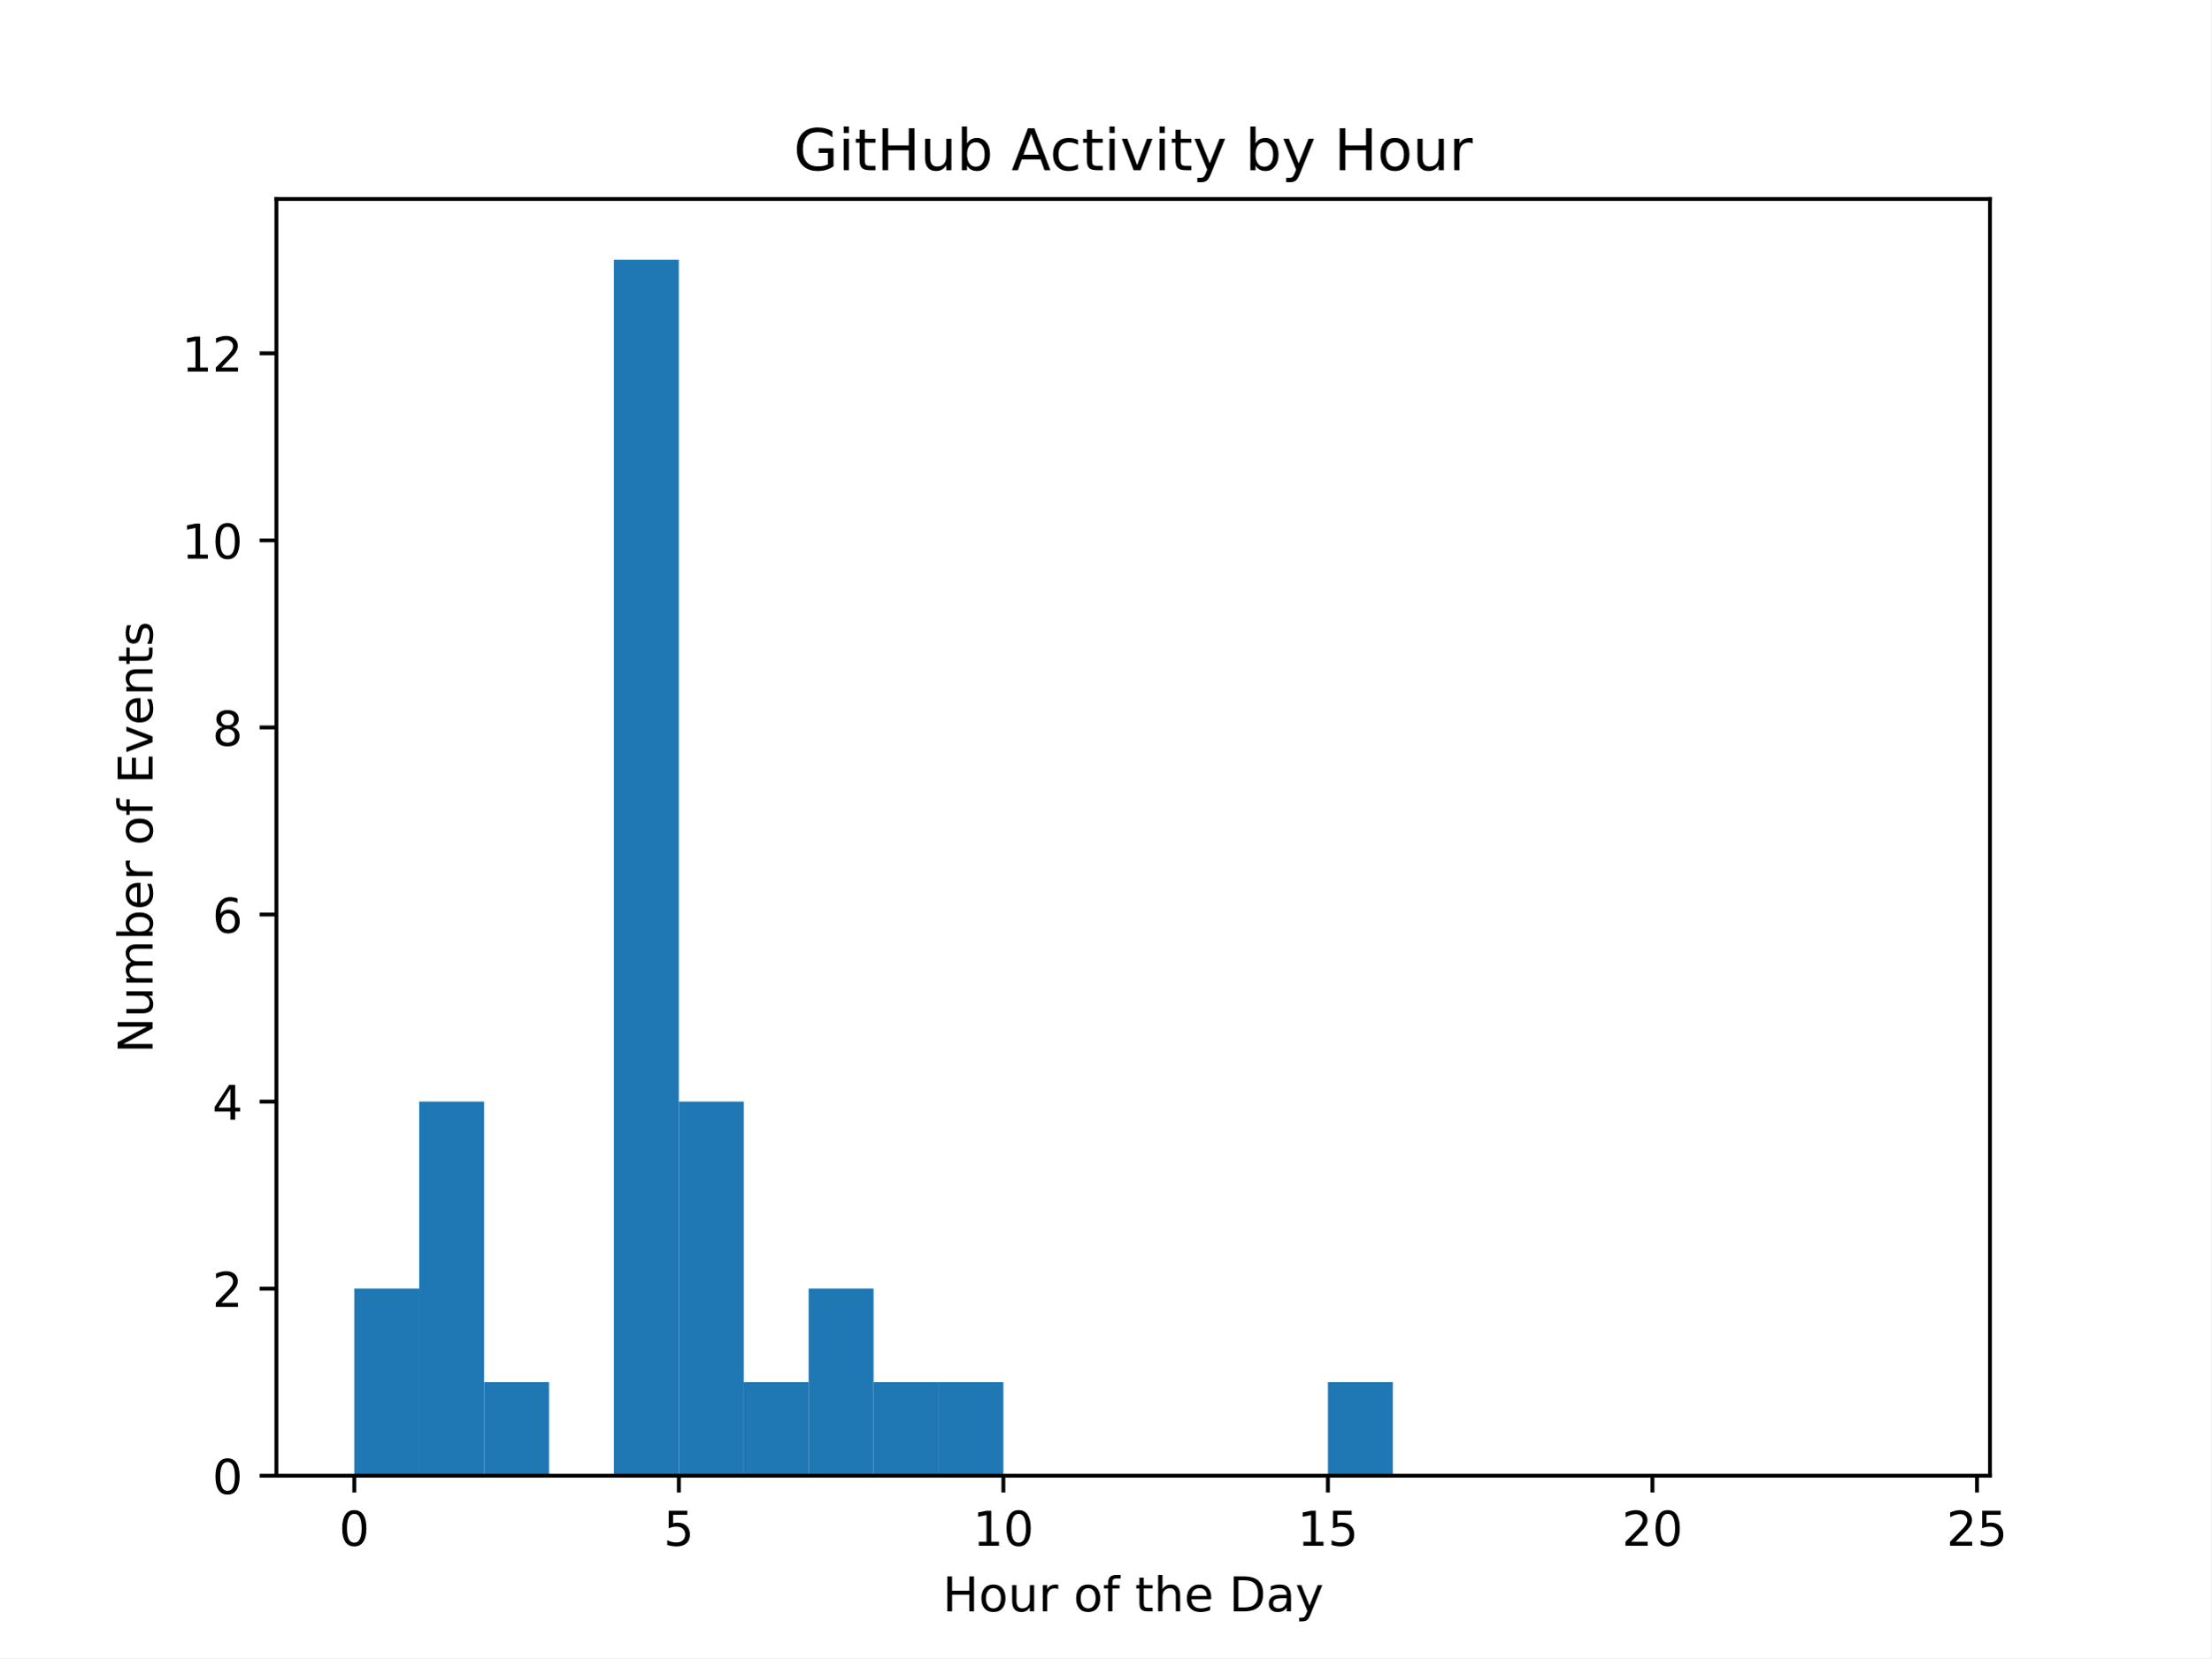
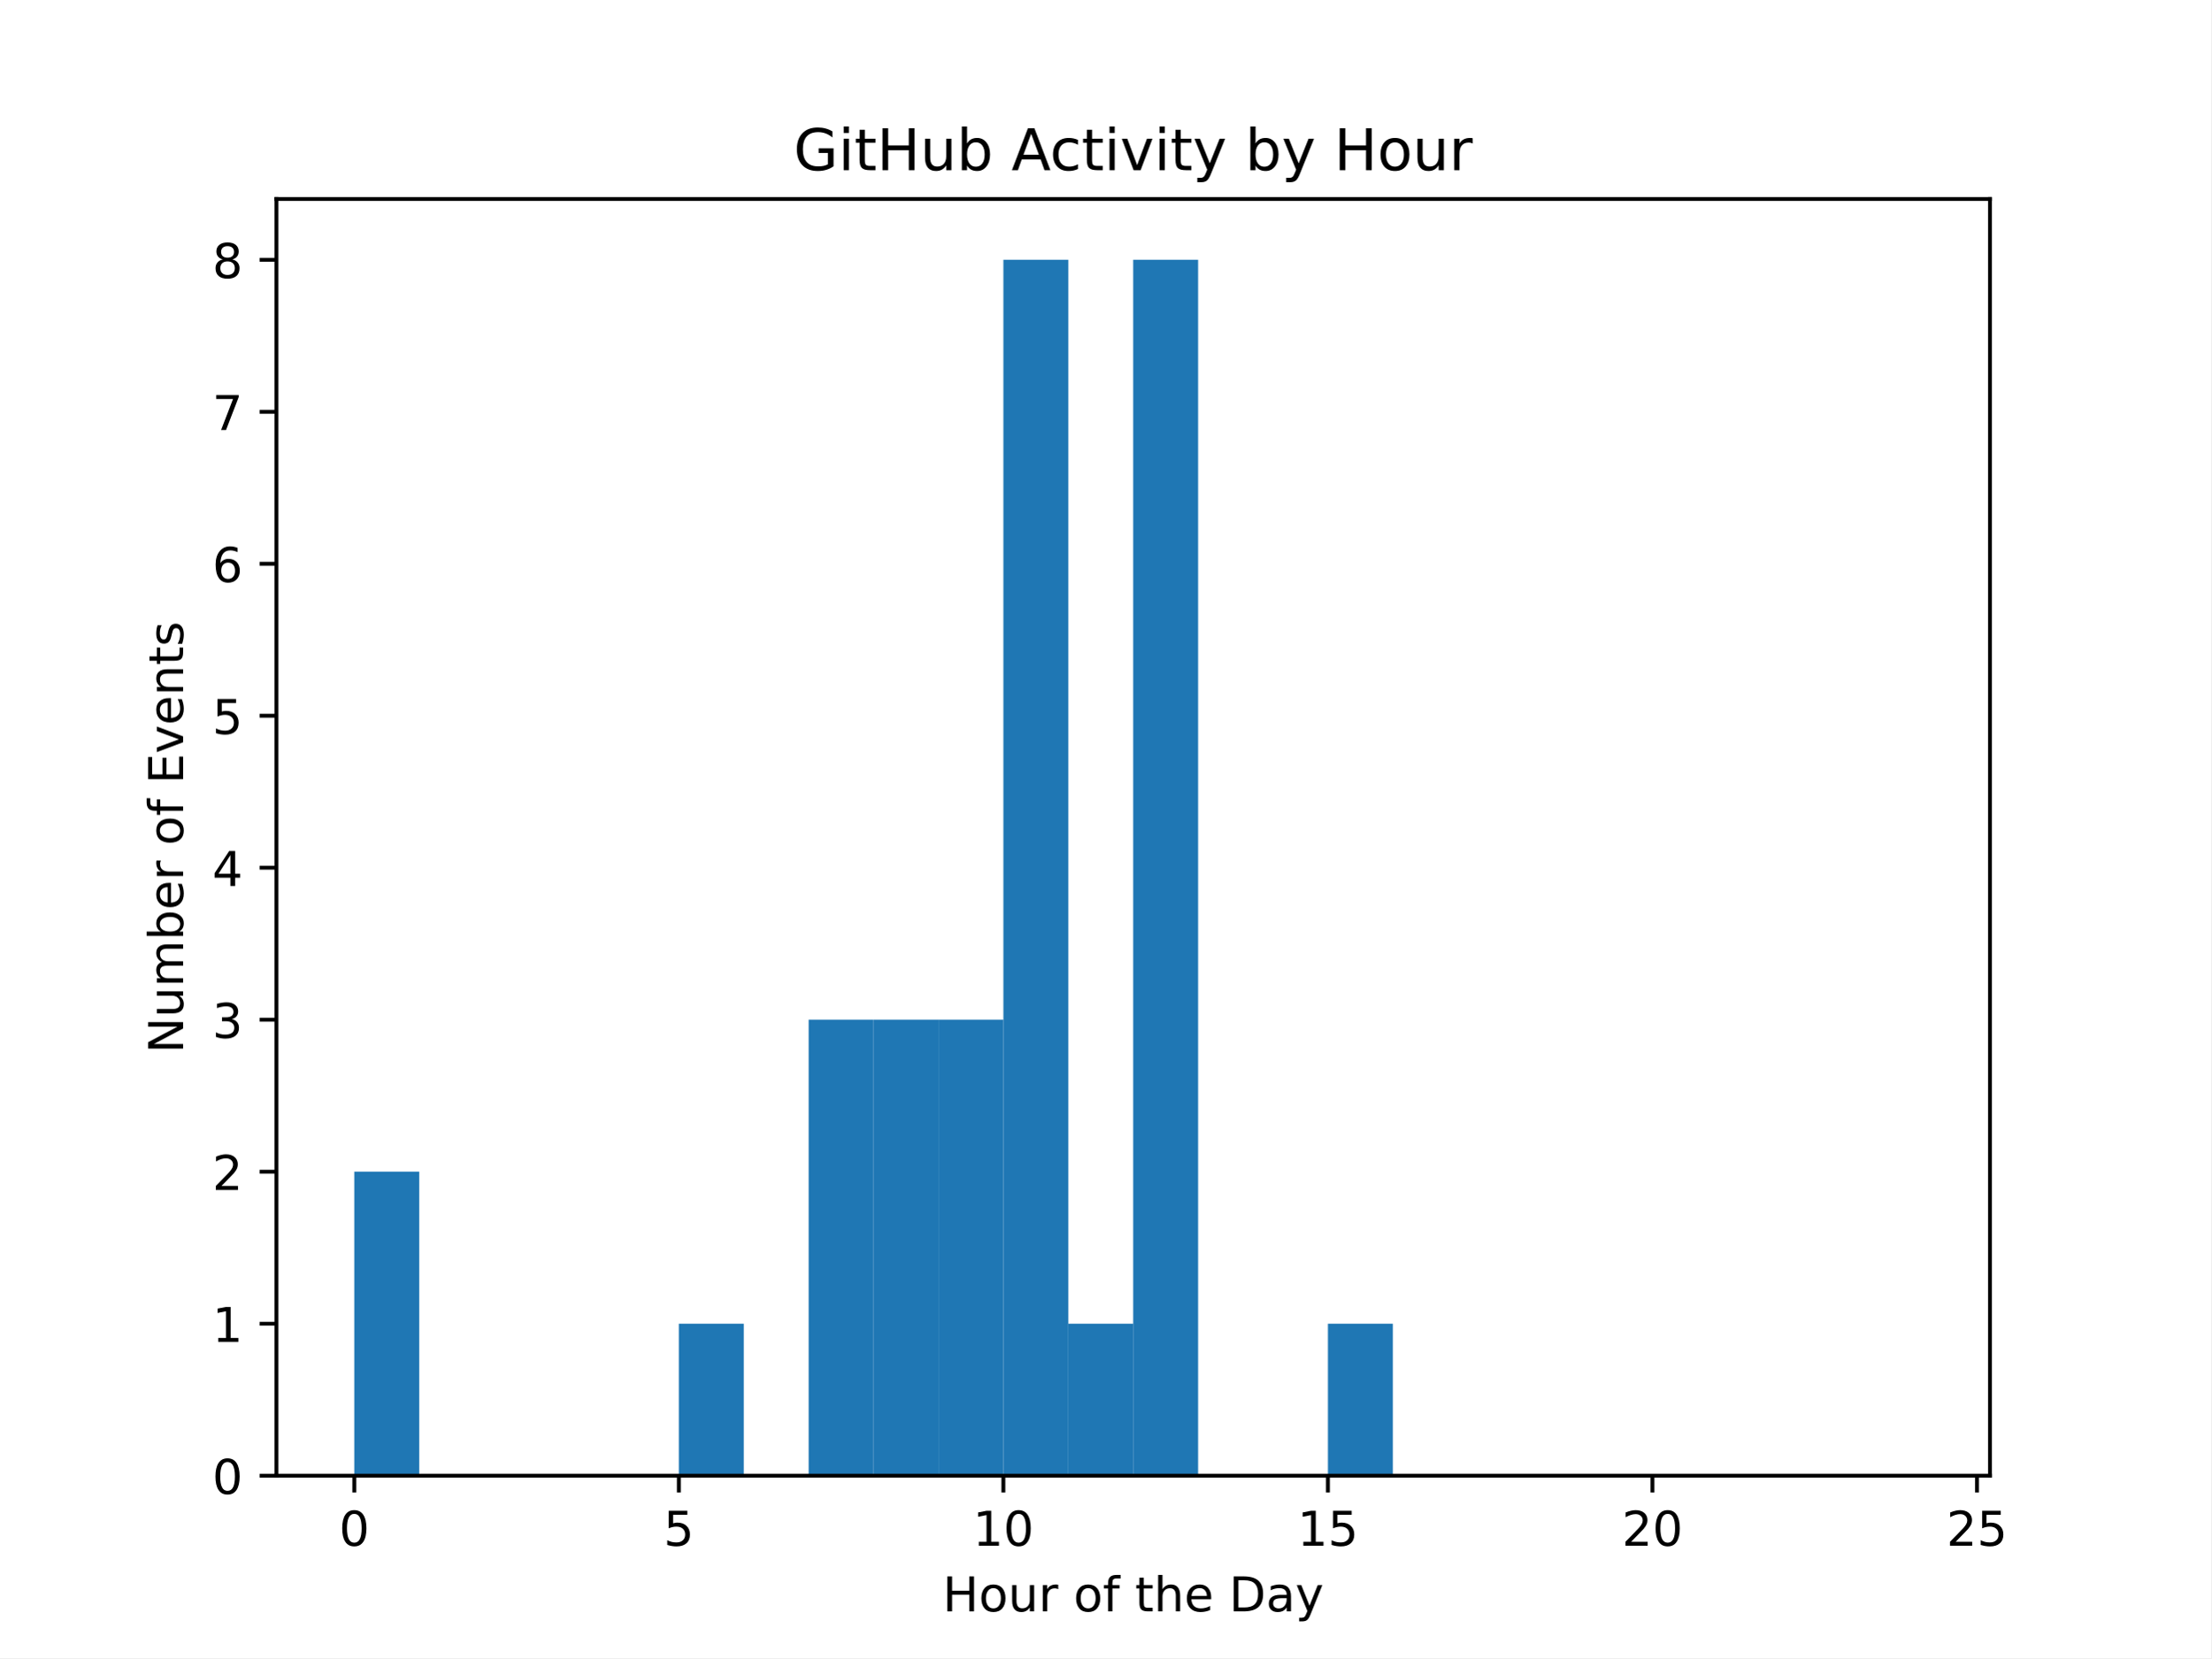
<svg xmlns="http://www.w3.org/2000/svg" xmlns:xlink="http://www.w3.org/1999/xlink" width="460.8pt" height="345.6pt" viewBox="0 0 460.8 345.6" version="1.1">
  <defs>
    <style type="text/css">*{stroke-linejoin: round; stroke-linecap: butt}</style>
  </defs>
  <g id="figure_1">
    <g id="patch_1">
      <path d="M 0 345.6  L 460.8 345.6  L 460.8 0  L 0 0  z " style="fill: #ffffff" />
    </g>
    <g id="axes_1">
      <g id="patch_2">
        <path d="M 57.6 307.584  L 414.72 307.584  L 414.72 41.472  L 57.6 41.472  z " style="fill: #ffffff" />
      </g>
      <g id="patch_3">
-         <path d="M 73.833 307.584  L 87.36 307.584  L 87.36 268.593  L 73.833 268.593  z " clip-path="url(#p5809ac1625)" style="fill: #1f77b4" />
+         <path d="M 73.833 307.584  L 87.36 307.584  L 87.36 244.224  L 73.833 244.224  z " clip-path="url(#pdb7fb2d61a)" style="fill: #1f77b4" />
      </g>
      <g id="patch_4">
-         <path d="M 87.36 307.584  L 100.887 307.584  L 100.887 229.602  L 87.36 229.602  z " clip-path="url(#p5809ac1625)" style="fill: #1f77b4" />
+         <path d="M 87.36 307.584  L 100.887 307.584  L 100.887 307.584  L 87.36 307.584  z " clip-path="url(#pdb7fb2d61a)" style="fill: #1f77b4" />
      </g>
      <g id="patch_5">
-         <path d="M 100.887 307.584  L 114.415 307.584  L 114.415 288.089  L 100.887 288.089  z " clip-path="url(#p5809ac1625)" style="fill: #1f77b4" />
+         <path d="M 100.887 307.584  L 114.415 307.584  L 114.415 307.584  L 100.887 307.584  z " clip-path="url(#pdb7fb2d61a)" style="fill: #1f77b4" />
      </g>
      <g id="patch_6">
-         <path d="M 114.415 307.584  L 127.942 307.584  L 127.942 307.584  L 114.415 307.584  z " clip-path="url(#p5809ac1625)" style="fill: #1f77b4" />
+         <path d="M 114.415 307.584  L 127.942 307.584  L 127.942 307.584  L 114.415 307.584  z " clip-path="url(#pdb7fb2d61a)" style="fill: #1f77b4" />
      </g>
      <g id="patch_7">
-         <path d="M 127.942 307.584  L 141.469 307.584  L 141.469 54.144  L 127.942 54.144  z " clip-path="url(#p5809ac1625)" style="fill: #1f77b4" />
+         <path d="M 127.942 307.584  L 141.469 307.584  L 141.469 307.584  L 127.942 307.584  z " clip-path="url(#pdb7fb2d61a)" style="fill: #1f77b4" />
      </g>
      <g id="patch_8">
-         <path d="M 141.469 307.584  L 154.996 307.584  L 154.996 229.602  L 141.469 229.602  z " clip-path="url(#p5809ac1625)" style="fill: #1f77b4" />
+         <path d="M 141.469 307.584  L 154.996 307.584  L 154.996 275.904  L 141.469 275.904  z " clip-path="url(#pdb7fb2d61a)" style="fill: #1f77b4" />
      </g>
      <g id="patch_9">
-         <path d="M 154.996 307.584  L 168.524 307.584  L 168.524 288.089  L 154.996 288.089  z " clip-path="url(#p5809ac1625)" style="fill: #1f77b4" />
+         <path d="M 154.996 307.584  L 168.524 307.584  L 168.524 307.584  L 154.996 307.584  z " clip-path="url(#pdb7fb2d61a)" style="fill: #1f77b4" />
      </g>
      <g id="patch_10">
-         <path d="M 168.524 307.584  L 182.051 307.584  L 182.051 268.593  L 168.524 268.593  z " clip-path="url(#p5809ac1625)" style="fill: #1f77b4" />
+         <path d="M 168.524 307.584  L 182.051 307.584  L 182.051 212.544  L 168.524 212.544  z " clip-path="url(#pdb7fb2d61a)" style="fill: #1f77b4" />
      </g>
      <g id="patch_11">
-         <path d="M 182.051 307.584  L 195.578 307.584  L 195.578 288.089  L 182.051 288.089  z " clip-path="url(#p5809ac1625)" style="fill: #1f77b4" />
+         <path d="M 182.051 307.584  L 195.578 307.584  L 195.578 212.544  L 182.051 212.544  z " clip-path="url(#pdb7fb2d61a)" style="fill: #1f77b4" />
      </g>
      <g id="patch_12">
-         <path d="M 195.578 307.584  L 209.105 307.584  L 209.105 288.089  L 195.578 288.089  z " clip-path="url(#p5809ac1625)" style="fill: #1f77b4" />
+         <path d="M 195.578 307.584  L 209.105 307.584  L 209.105 212.544  L 195.578 212.544  z " clip-path="url(#pdb7fb2d61a)" style="fill: #1f77b4" />
      </g>
      <g id="patch_13">
-         <path d="M 209.105 307.584  L 222.633 307.584  L 222.633 307.584  L 209.105 307.584  z " clip-path="url(#p5809ac1625)" style="fill: #1f77b4" />
+         <path d="M 209.105 307.584  L 222.633 307.584  L 222.633 54.144  L 209.105 54.144  z " clip-path="url(#pdb7fb2d61a)" style="fill: #1f77b4" />
      </g>
      <g id="patch_14">
-         <path d="M 222.633 307.584  L 236.16 307.584  L 236.16 307.584  L 222.633 307.584  z " clip-path="url(#p5809ac1625)" style="fill: #1f77b4" />
+         <path d="M 222.633 307.584  L 236.16 307.584  L 236.16 275.904  L 222.633 275.904  z " clip-path="url(#pdb7fb2d61a)" style="fill: #1f77b4" />
      </g>
      <g id="patch_15">
-         <path d="M 236.16 307.584  L 249.687 307.584  L 249.687 307.584  L 236.16 307.584  z " clip-path="url(#p5809ac1625)" style="fill: #1f77b4" />
+         <path d="M 236.16 307.584  L 249.687 307.584  L 249.687 54.144  L 236.16 54.144  z " clip-path="url(#pdb7fb2d61a)" style="fill: #1f77b4" />
      </g>
      <g id="patch_16">
-         <path d="M 249.687 307.584  L 263.215 307.584  L 263.215 307.584  L 249.687 307.584  z " clip-path="url(#p5809ac1625)" style="fill: #1f77b4" />
+         <path d="M 249.687 307.584  L 263.215 307.584  L 263.215 307.584  L 249.687 307.584  z " clip-path="url(#pdb7fb2d61a)" style="fill: #1f77b4" />
      </g>
      <g id="patch_17">
-         <path d="M 263.215 307.584  L 276.742 307.584  L 276.742 307.584  L 263.215 307.584  z " clip-path="url(#p5809ac1625)" style="fill: #1f77b4" />
+         <path d="M 263.215 307.584  L 276.742 307.584  L 276.742 307.584  L 263.215 307.584  z " clip-path="url(#pdb7fb2d61a)" style="fill: #1f77b4" />
      </g>
      <g id="patch_18">
-         <path d="M 276.742 307.584  L 290.269 307.584  L 290.269 288.089  L 276.742 288.089  z " clip-path="url(#p5809ac1625)" style="fill: #1f77b4" />
+         <path d="M 276.742 307.584  L 290.269 307.584  L 290.269 275.904  L 276.742 275.904  z " clip-path="url(#pdb7fb2d61a)" style="fill: #1f77b4" />
      </g>
      <g id="patch_19">
-         <path d="M 290.269 307.584  L 303.796 307.584  L 303.796 307.584  L 290.269 307.584  z " clip-path="url(#p5809ac1625)" style="fill: #1f77b4" />
+         <path d="M 290.269 307.584  L 303.796 307.584  L 303.796 307.584  L 290.269 307.584  z " clip-path="url(#pdb7fb2d61a)" style="fill: #1f77b4" />
      </g>
      <g id="patch_20">
-         <path d="M 303.796 307.584  L 317.324 307.584  L 317.324 307.584  L 303.796 307.584  z " clip-path="url(#p5809ac1625)" style="fill: #1f77b4" />
+         <path d="M 303.796 307.584  L 317.324 307.584  L 317.324 307.584  L 303.796 307.584  z " clip-path="url(#pdb7fb2d61a)" style="fill: #1f77b4" />
      </g>
      <g id="patch_21">
-         <path d="M 317.324 307.584  L 330.851 307.584  L 330.851 307.584  L 317.324 307.584  z " clip-path="url(#p5809ac1625)" style="fill: #1f77b4" />
+         <path d="M 317.324 307.584  L 330.851 307.584  L 330.851 307.584  L 317.324 307.584  z " clip-path="url(#pdb7fb2d61a)" style="fill: #1f77b4" />
      </g>
      <g id="patch_22">
-         <path d="M 330.851 307.584  L 344.378 307.584  L 344.378 307.584  L 330.851 307.584  z " clip-path="url(#p5809ac1625)" style="fill: #1f77b4" />
+         <path d="M 330.851 307.584  L 344.378 307.584  L 344.378 307.584  L 330.851 307.584  z " clip-path="url(#pdb7fb2d61a)" style="fill: #1f77b4" />
      </g>
      <g id="patch_23">
-         <path d="M 344.378 307.584  L 357.905 307.584  L 357.905 307.584  L 344.378 307.584  z " clip-path="url(#p5809ac1625)" style="fill: #1f77b4" />
+         <path d="M 344.378 307.584  L 357.905 307.584  L 357.905 307.584  L 344.378 307.584  z " clip-path="url(#pdb7fb2d61a)" style="fill: #1f77b4" />
      </g>
      <g id="patch_24">
-         <path d="M 357.905 307.584  L 371.433 307.584  L 371.433 307.584  L 357.905 307.584  z " clip-path="url(#p5809ac1625)" style="fill: #1f77b4" />
+         <path d="M 357.905 307.584  L 371.433 307.584  L 371.433 307.584  L 357.905 307.584  z " clip-path="url(#pdb7fb2d61a)" style="fill: #1f77b4" />
      </g>
      <g id="patch_25">
-         <path d="M 371.433 307.584  L 384.96 307.584  L 384.96 307.584  L 371.433 307.584  z " clip-path="url(#p5809ac1625)" style="fill: #1f77b4" />
+         <path d="M 371.433 307.584  L 384.96 307.584  L 384.96 307.584  L 371.433 307.584  z " clip-path="url(#pdb7fb2d61a)" style="fill: #1f77b4" />
      </g>
      <g id="patch_26">
-         <path d="M 384.96 307.584  L 398.487 307.584  L 398.487 307.584  L 384.96 307.584  z " clip-path="url(#p5809ac1625)" style="fill: #1f77b4" />
+         <path d="M 384.96 307.584  L 398.487 307.584  L 398.487 307.584  L 384.96 307.584  z " clip-path="url(#pdb7fb2d61a)" style="fill: #1f77b4" />
      </g>
      <g id="matplotlib.axis_1">
        <g id="xtick_1">
          <g id="line2d_1">
            <defs>
-               <path id="mc11f6466e1" d="M 0 0  L 0 3.5  " style="stroke: #000000; stroke-width: 0.8" />
+               <path id="mdaaf5d7893" d="M 0 0  L 0 3.5  " style="stroke: #000000; stroke-width: 0.8" />
            </defs>
            <g>
-               <use xlink:href="#mc11f6466e1" x="73.833" y="307.584" style="stroke: #000000; stroke-width: 0.8" />
+               <use xlink:href="#mdaaf5d7893" x="73.833" y="307.584" style="stroke: #000000; stroke-width: 0.8" />
            </g>
          </g>
          <g id="text_1">
            <g transform="translate(70.65148 322.1824) scale(0.1 -0.1)">
              <defs>
                <path id="DejaVuSans-30" d="M 2034 4250  Q 1547 4250 1301 3770  Q 1056 3291 1056 2328  Q 1056 1369 1301 889  Q 1547 409 2034 409  Q 2525 409 2770 889  Q 3016 1369 3016 2328  Q 3016 3291 2770 3770  Q 2525 4250 2034 4250  z M 2034 4750  Q 2819 4750 3233 4129  Q 3647 3509 3647 2328  Q 3647 1150 3233 529  Q 2819 -91 2034 -91  Q 1250 -91 836 529  Q 422 1150 422 2328  Q 422 3509 836 4129  Q 1250 4750 2034 4750  z " transform="scale(0.015625)" />
              </defs>
              <use xlink:href="#DejaVuSans-30" />
            </g>
          </g>
        </g>
        <g id="xtick_2">
          <g id="line2d_2">
            <g>
-               <use xlink:href="#mc11f6466e1" x="141.469" y="307.584" style="stroke: #000000; stroke-width: 0.8" />
+               <use xlink:href="#mdaaf5d7893" x="141.469" y="307.584" style="stroke: #000000; stroke-width: 0.8" />
            </g>
          </g>
          <g id="text_2">
            <g transform="translate(138.2878 322.1824) scale(0.1 -0.1)">
              <defs>
                <path id="DejaVuSans-35" d="M 691 4666  L 3169 4666  L 3169 4134  L 1269 4134  L 1269 2991  Q 1406 3038 1543 3061  Q 1681 3084 1819 3084  Q 2600 3084 3056 2656  Q 3513 2228 3513 1497  Q 3513 744 3044 326  Q 2575 -91 1722 -91  Q 1428 -91 1123 -41  Q 819 9 494 109  L 494 744  Q 775 591 1075 516  Q 1375 441 1709 441  Q 2250 441 2565 725  Q 2881 1009 2881 1497  Q 2881 1984 2565 2268  Q 2250 2553 1709 2553  Q 1456 2553 1204 2497  Q 953 2441 691 2322  L 691 4666  z " transform="scale(0.015625)" />
              </defs>
              <use xlink:href="#DejaVuSans-35" />
            </g>
          </g>
        </g>
        <g id="xtick_3">
          <g id="line2d_3">
            <g>
-               <use xlink:href="#mc11f6466e1" x="209.105" y="307.584" style="stroke: #000000; stroke-width: 0.8" />
+               <use xlink:href="#mdaaf5d7893" x="209.105" y="307.584" style="stroke: #000000; stroke-width: 0.8" />
            </g>
          </g>
          <g id="text_3">
            <g transform="translate(202.743 322.1824) scale(0.1 -0.1)">
              <defs>
                <path id="DejaVuSans-31" d="M 794 531  L 1825 531  L 1825 4091  L 703 3866  L 703 4441  L 1819 4666  L 2450 4666  L 2450 531  L 3481 531  L 3481 0  L 794 0  L 794 531  z " transform="scale(0.015625)" />
              </defs>
              <use xlink:href="#DejaVuSans-31" />
              <use xlink:href="#DejaVuSans-30" x="63.623" />
            </g>
          </g>
        </g>
        <g id="xtick_4">
          <g id="line2d_4">
            <g>
-               <use xlink:href="#mc11f6466e1" x="276.742" y="307.584" style="stroke: #000000; stroke-width: 0.8" />
+               <use xlink:href="#mdaaf5d7893" x="276.742" y="307.584" style="stroke: #000000; stroke-width: 0.8" />
            </g>
          </g>
          <g id="text_4">
            <g transform="translate(270.3793 322.1824) scale(0.1 -0.1)">
              <use xlink:href="#DejaVuSans-31" />
              <use xlink:href="#DejaVuSans-35" x="63.623" />
            </g>
          </g>
        </g>
        <g id="xtick_5">
          <g id="line2d_5">
            <g>
-               <use xlink:href="#mc11f6466e1" x="344.378" y="307.584" style="stroke: #000000; stroke-width: 0.8" />
+               <use xlink:href="#mdaaf5d7893" x="344.378" y="307.584" style="stroke: #000000; stroke-width: 0.8" />
            </g>
          </g>
          <g id="text_5">
            <g transform="translate(338.0157 322.1824) scale(0.1 -0.1)">
              <defs>
                <path id="DejaVuSans-32" d="M 1228 531  L 3431 531  L 3431 0  L 469 0  L 469 531  Q 828 903 1448 1529  Q 2069 2156 2228 2338  Q 2531 2678 2651 2914  Q 2772 3150 2772 3378  Q 2772 3750 2511 3984  Q 2250 4219 1831 4219  Q 1534 4219 1204 4116  Q 875 4013 500 3803  L 500 4441  Q 881 4594 1212 4672  Q 1544 4750 1819 4750  Q 2544 4750 2975 4387  Q 3406 4025 3406 3419  Q 3406 3131 3298 2873  Q 3191 2616 2906 2266  Q 2828 2175 2409 1742  Q 1991 1309 1228 531  z " transform="scale(0.015625)" />
              </defs>
              <use xlink:href="#DejaVuSans-32" />
              <use xlink:href="#DejaVuSans-30" x="63.623" />
            </g>
          </g>
        </g>
        <g id="xtick_6">
          <g id="line2d_6">
            <g>
-               <use xlink:href="#mc11f6466e1" x="412.015" y="307.584" style="stroke: #000000; stroke-width: 0.8" />
+               <use xlink:href="#mdaaf5d7893" x="412.015" y="307.584" style="stroke: #000000; stroke-width: 0.8" />
            </g>
          </g>
          <g id="text_6">
            <g transform="translate(405.652 322.1824) scale(0.1 -0.1)">
              <use xlink:href="#DejaVuSans-32" />
              <use xlink:href="#DejaVuSans-35" x="63.623" />
            </g>
          </g>
        </g>
        <g id="text_7">
          <g transform="translate(196.4506 335.8606) scale(0.1 -0.1)">
            <defs>
              <path id="DejaVuSans-48" d="M 628 4666  L 1259 4666  L 1259 2753  L 3553 2753  L 3553 4666  L 4184 4666  L 4184 0  L 3553 0  L 3553 2222  L 1259 2222  L 1259 0  L 628 0  L 628 4666  z " transform="scale(0.015625)" />
              <path id="DejaVuSans-6f" d="M 1959 3097  Q 1497 3097 1228 2736  Q 959 2375 959 1747  Q 959 1119 1226 758  Q 1494 397 1959 397  Q 2419 397 2687 759  Q 2956 1122 2956 1747  Q 2956 2369 2687 2733  Q 2419 3097 1959 3097  z M 1959 3584  Q 2709 3584 3137 3096  Q 3566 2609 3566 1747  Q 3566 888 3137 398  Q 2709 -91 1959 -91  Q 1206 -91 779 398  Q 353 888 353 1747  Q 353 2609 779 3096  Q 1206 3584 1959 3584  z " transform="scale(0.015625)" />
              <path id="DejaVuSans-75" d="M 544 1381  L 544 3500  L 1119 3500  L 1119 1403  Q 1119 906 1312 657  Q 1506 409 1894 409  Q 2359 409 2629 706  Q 2900 1003 2900 1516  L 2900 3500  L 3475 3500  L 3475 0  L 2900 0  L 2900 538  Q 2691 219 2414 64  Q 2138 -91 1772 -91  Q 1169 -91 856 284  Q 544 659 544 1381  z M 1991 3584  L 1991 3584  z " transform="scale(0.015625)" />
              <path id="DejaVuSans-72" d="M 2631 2963  Q 2534 3019 2420 3045  Q 2306 3072 2169 3072  Q 1681 3072 1420 2755  Q 1159 2438 1159 1844  L 1159 0  L 581 0  L 581 3500  L 1159 3500  L 1159 2956  Q 1341 3275 1631 3429  Q 1922 3584 2338 3584  Q 2397 3584 2469 3576  Q 2541 3569 2628 3553  L 2631 2963  z " transform="scale(0.015625)" />
              <path id="DejaVuSans-20" transform="scale(0.015625)" />
              <path id="DejaVuSans-66" d="M 2375 4863  L 2375 4384  L 1825 4384  Q 1516 4384 1395 4259  Q 1275 4134 1275 3809  L 1275 3500  L 2222 3500  L 2222 3053  L 1275 3053  L 1275 0  L 697 0  L 697 3053  L 147 3053  L 147 3500  L 697 3500  L 697 3744  Q 697 4328 969 4595  Q 1241 4863 1831 4863  L 2375 4863  z " transform="scale(0.015625)" />
              <path id="DejaVuSans-74" d="M 1172 4494  L 1172 3500  L 2356 3500  L 2356 3053  L 1172 3053  L 1172 1153  Q 1172 725 1289 603  Q 1406 481 1766 481  L 2356 481  L 2356 0  L 1766 0  Q 1100 0 847 248  Q 594 497 594 1153  L 594 3053  L 172 3053  L 172 3500  L 594 3500  L 594 4494  L 1172 4494  z " transform="scale(0.015625)" />
              <path id="DejaVuSans-68" d="M 3513 2113  L 3513 0  L 2938 0  L 2938 2094  Q 2938 2591 2744 2837  Q 2550 3084 2163 3084  Q 1697 3084 1428 2787  Q 1159 2491 1159 1978  L 1159 0  L 581 0  L 581 4863  L 1159 4863  L 1159 2956  Q 1366 3272 1645 3428  Q 1925 3584 2291 3584  Q 2894 3584 3203 3211  Q 3513 2838 3513 2113  z " transform="scale(0.015625)" />
              <path id="DejaVuSans-65" d="M 3597 1894  L 3597 1613  L 953 1613  Q 991 1019 1311 708  Q 1631 397 2203 397  Q 2534 397 2845 478  Q 3156 559 3463 722  L 3463 178  Q 3153 47 2828 -22  Q 2503 -91 2169 -91  Q 1331 -91 842 396  Q 353 884 353 1716  Q 353 2575 817 3079  Q 1281 3584 2069 3584  Q 2775 3584 3186 3129  Q 3597 2675 3597 1894  z M 3022 2063  Q 3016 2534 2758 2815  Q 2500 3097 2075 3097  Q 1594 3097 1305 2825  Q 1016 2553 972 2059  L 3022 2063  z " transform="scale(0.015625)" />
              <path id="DejaVuSans-44" d="M 1259 4147  L 1259 519  L 2022 519  Q 2988 519 3436 956  Q 3884 1394 3884 2338  Q 3884 3275 3436 3711  Q 2988 4147 2022 4147  L 1259 4147  z M 628 4666  L 1925 4666  Q 3281 4666 3915 4102  Q 4550 3538 4550 2338  Q 4550 1131 3912 565  Q 3275 0 1925 0  L 628 0  L 628 4666  z " transform="scale(0.015625)" />
              <path id="DejaVuSans-61" d="M 2194 1759  Q 1497 1759 1228 1600  Q 959 1441 959 1056  Q 959 750 1161 570  Q 1363 391 1709 391  Q 2188 391 2477 730  Q 2766 1069 2766 1631  L 2766 1759  L 2194 1759  z M 3341 1997  L 3341 0  L 2766 0  L 2766 531  Q 2569 213 2275 61  Q 1981 -91 1556 -91  Q 1019 -91 701 211  Q 384 513 384 1019  Q 384 1609 779 1909  Q 1175 2209 1959 2209  L 2766 2209  L 2766 2266  Q 2766 2663 2505 2880  Q 2244 3097 1772 3097  Q 1472 3097 1187 3025  Q 903 2953 641 2809  L 641 3341  Q 956 3463 1253 3523  Q 1550 3584 1831 3584  Q 2591 3584 2966 3190  Q 3341 2797 3341 1997  z " transform="scale(0.015625)" />
              <path id="DejaVuSans-79" d="M 2059 -325  Q 1816 -950 1584 -1140  Q 1353 -1331 966 -1331  L 506 -1331  L 506 -850  L 844 -850  Q 1081 -850 1212 -737  Q 1344 -625 1503 -206  L 1606 56  L 191 3500  L 800 3500  L 1894 763  L 2988 3500  L 3597 3500  L 2059 -325  z " transform="scale(0.015625)" />
            </defs>
            <use xlink:href="#DejaVuSans-48" />
            <use xlink:href="#DejaVuSans-6f" x="75.195" />
            <use xlink:href="#DejaVuSans-75" x="136.377" />
            <use xlink:href="#DejaVuSans-72" x="199.756" />
            <use xlink:href="#DejaVuSans-20" x="240.869" />
            <use xlink:href="#DejaVuSans-6f" x="272.656" />
            <use xlink:href="#DejaVuSans-66" x="333.838" />
            <use xlink:href="#DejaVuSans-20" x="369.043" />
            <use xlink:href="#DejaVuSans-74" x="400.83" />
            <use xlink:href="#DejaVuSans-68" x="440.039" />
            <use xlink:href="#DejaVuSans-65" x="503.418" />
            <use xlink:href="#DejaVuSans-20" x="564.941" />
            <use xlink:href="#DejaVuSans-44" x="596.729" />
            <use xlink:href="#DejaVuSans-61" x="673.73" />
            <use xlink:href="#DejaVuSans-79" x="735.01" />
          </g>
        </g>
      </g>
      <g id="matplotlib.axis_2">
        <g id="ytick_1">
          <g id="line2d_7">
            <defs>
-               <path id="m15c6360399" d="M 0 0  L -3.5 0  " style="stroke: #000000; stroke-width: 0.8" />
+               <path id="mcd07e90ae7" d="M 0 0  L -3.5 0  " style="stroke: #000000; stroke-width: 0.8" />
            </defs>
            <g>
-               <use xlink:href="#m15c6360399" x="57.6" y="307.584" style="stroke: #000000; stroke-width: 0.8" />
+               <use xlink:href="#mcd07e90ae7" x="57.6" y="307.584" style="stroke: #000000; stroke-width: 0.8" />
            </g>
          </g>
          <g id="text_8">
            <g transform="translate(44.2375 311.3832) scale(0.1 -0.1)">
              <use xlink:href="#DejaVuSans-30" />
            </g>
          </g>
        </g>
        <g id="ytick_2">
          <g id="line2d_8">
            <g>
-               <use xlink:href="#m15c6360399" x="57.6" y="268.593" style="stroke: #000000; stroke-width: 0.8" />
+               <use xlink:href="#mcd07e90ae7" x="57.6" y="275.904" style="stroke: #000000; stroke-width: 0.8" />
            </g>
          </g>
          <g id="text_9">
-             <g transform="translate(44.2375 272.3924) scale(0.1 -0.1)">
-               <use xlink:href="#DejaVuSans-32" />
+             <g transform="translate(44.2375 279.7032) scale(0.1 -0.1)">
+               <use xlink:href="#DejaVuSans-31" />
            </g>
          </g>
        </g>
        <g id="ytick_3">
          <g id="line2d_9">
            <g>
-               <use xlink:href="#m15c6360399" x="57.6" y="229.602" style="stroke: #000000; stroke-width: 0.8" />
+               <use xlink:href="#mcd07e90ae7" x="57.6" y="244.224" style="stroke: #000000; stroke-width: 0.8" />
            </g>
          </g>
          <g id="text_10">
-             <g transform="translate(44.2375 233.4017) scale(0.1 -0.1)">
-               <defs>
-                 <path id="DejaVuSans-34" d="M 2419 4116  L 825 1625  L 2419 1625  L 2419 4116  z M 2253 4666  L 3047 4666  L 3047 1625  L 3713 1625  L 3713 1100  L 3047 1100  L 3047 0  L 2419 0  L 2419 1100  L 313 1100  L 313 1709  L 2253 4666  z " transform="scale(0.015625)" />
-               </defs>
-               <use xlink:href="#DejaVuSans-34" />
+             <g transform="translate(44.2375 248.0232) scale(0.1 -0.1)">
+               <use xlink:href="#DejaVuSans-32" />
            </g>
          </g>
        </g>
        <g id="ytick_4">
          <g id="line2d_10">
            <g>
-               <use xlink:href="#m15c6360399" x="57.6" y="190.612" style="stroke: #000000; stroke-width: 0.8" />
+               <use xlink:href="#mcd07e90ae7" x="57.6" y="212.544" style="stroke: #000000; stroke-width: 0.8" />
            </g>
          </g>
          <g id="text_11">
-             <g transform="translate(44.2375 194.4109) scale(0.1 -0.1)">
-               <defs>
-                 <path id="DejaVuSans-36" d="M 2113 2584  Q 1688 2584 1439 2293  Q 1191 2003 1191 1497  Q 1191 994 1439 701  Q 1688 409 2113 409  Q 2538 409 2786 701  Q 3034 994 3034 1497  Q 3034 2003 2786 2293  Q 2538 2584 2113 2584  z M 3366 4563  L 3366 3988  Q 3128 4100 2886 4159  Q 2644 4219 2406 4219  Q 1781 4219 1451 3797  Q 1122 3375 1075 2522  Q 1259 2794 1537 2939  Q 1816 3084 2150 3084  Q 2853 3084 3261 2657  Q 3669 2231 3669 1497  Q 3669 778 3244 343  Q 2819 -91 2113 -91  Q 1303 -91 875 529  Q 447 1150 447 2328  Q 447 3434 972 4092  Q 1497 4750 2381 4750  Q 2619 4750 2861 4703  Q 3103 4656 3366 4563  z " transform="scale(0.015625)" />
-               </defs>
-               <use xlink:href="#DejaVuSans-36" />
+             <g transform="translate(44.2375 216.3432) scale(0.1 -0.1)">
+               <defs>
+                 <path id="DejaVuSans-33" d="M 2597 2516  Q 3050 2419 3304 2112  Q 3559 1806 3559 1356  Q 3559 666 3084 287  Q 2609 -91 1734 -91  Q 1441 -91 1130 -33  Q 819 25 488 141  L 488 750  Q 750 597 1062 519  Q 1375 441 1716 441  Q 2309 441 2620 675  Q 2931 909 2931 1356  Q 2931 1769 2642 2001  Q 2353 2234 1838 2234  L 1294 2234  L 1294 2753  L 1863 2753  Q 2328 2753 2575 2939  Q 2822 3125 2822 3475  Q 2822 3834 2567 4026  Q 2313 4219 1838 4219  Q 1578 4219 1281 4162  Q 984 4106 628 3988  L 628 4550  Q 988 4650 1302 4700  Q 1616 4750 1894 4750  Q 2613 4750 3031 4423  Q 3450 4097 3450 3541  Q 3450 3153 3228 2886  Q 3006 2619 2597 2516  z " transform="scale(0.015625)" />
+               </defs>
+               <use xlink:href="#DejaVuSans-33" />
            </g>
          </g>
        </g>
        <g id="ytick_5">
          <g id="line2d_11">
            <g>
-               <use xlink:href="#m15c6360399" x="57.6" y="151.621" style="stroke: #000000; stroke-width: 0.8" />
+               <use xlink:href="#mcd07e90ae7" x="57.6" y="180.864" style="stroke: #000000; stroke-width: 0.8" />
            </g>
          </g>
          <g id="text_12">
-             <g transform="translate(44.2375 155.4201) scale(0.1 -0.1)">
-               <defs>
-                 <path id="DejaVuSans-38" d="M 2034 2216  Q 1584 2216 1326 1975  Q 1069 1734 1069 1313  Q 1069 891 1326 650  Q 1584 409 2034 409  Q 2484 409 2743 651  Q 3003 894 3003 1313  Q 3003 1734 2745 1975  Q 2488 2216 2034 2216  z M 1403 2484  Q 997 2584 770 2862  Q 544 3141 544 3541  Q 544 4100 942 4425  Q 1341 4750 2034 4750  Q 2731 4750 3128 4425  Q 3525 4100 3525 3541  Q 3525 3141 3298 2862  Q 3072 2584 2669 2484  Q 3125 2378 3379 2068  Q 3634 1759 3634 1313  Q 3634 634 3220 271  Q 2806 -91 2034 -91  Q 1263 -91 848 271  Q 434 634 434 1313  Q 434 1759 690 2068  Q 947 2378 1403 2484  z M 1172 3481  Q 1172 3119 1398 2916  Q 1625 2713 2034 2713  Q 2441 2713 2670 2916  Q 2900 3119 2900 3481  Q 2900 3844 2670 4047  Q 2441 4250 2034 4250  Q 1625 4250 1398 4047  Q 1172 3844 1172 3481  z " transform="scale(0.015625)" />
-               </defs>
-               <use xlink:href="#DejaVuSans-38" />
+             <g transform="translate(44.2375 184.6632) scale(0.1 -0.1)">
+               <defs>
+                 <path id="DejaVuSans-34" d="M 2419 4116  L 825 1625  L 2419 1625  L 2419 4116  z M 2253 4666  L 3047 4666  L 3047 1625  L 3713 1625  L 3713 1100  L 3047 1100  L 3047 0  L 2419 0  L 2419 1100  L 313 1100  L 313 1709  L 2253 4666  z " transform="scale(0.015625)" />
+               </defs>
+               <use xlink:href="#DejaVuSans-34" />
            </g>
          </g>
        </g>
        <g id="ytick_6">
          <g id="line2d_12">
            <g>
-               <use xlink:href="#m15c6360399" x="57.6" y="112.63" style="stroke: #000000; stroke-width: 0.8" />
+               <use xlink:href="#mcd07e90ae7" x="57.6" y="149.184" style="stroke: #000000; stroke-width: 0.8" />
            </g>
          </g>
          <g id="text_13">
-             <g transform="translate(37.875 116.4294) scale(0.1 -0.1)">
-               <use xlink:href="#DejaVuSans-31" />
-               <use xlink:href="#DejaVuSans-30" x="63.623" />
+             <g transform="translate(44.2375 152.9832) scale(0.1 -0.1)">
+               <use xlink:href="#DejaVuSans-35" />
            </g>
          </g>
        </g>
        <g id="ytick_7">
          <g id="line2d_13">
            <g>
-               <use xlink:href="#m15c6360399" x="57.6" y="73.639" style="stroke: #000000; stroke-width: 0.8" />
+               <use xlink:href="#mcd07e90ae7" x="57.6" y="117.504" style="stroke: #000000; stroke-width: 0.8" />
            </g>
          </g>
          <g id="text_14">
-             <g transform="translate(37.875 77.4386) scale(0.1 -0.1)">
-               <use xlink:href="#DejaVuSans-31" />
-               <use xlink:href="#DejaVuSans-32" x="63.623" />
-             </g>
-           </g>
-         </g>
-         <g id="text_15">
-           <g transform="translate(31.79531 219.5405) rotate(-90) scale(0.1 -0.1)">
+             <g transform="translate(44.2375 121.3032) scale(0.1 -0.1)">
+               <defs>
+                 <path id="DejaVuSans-36" d="M 2113 2584  Q 1688 2584 1439 2293  Q 1191 2003 1191 1497  Q 1191 994 1439 701  Q 1688 409 2113 409  Q 2538 409 2786 701  Q 3034 994 3034 1497  Q 3034 2003 2786 2293  Q 2538 2584 2113 2584  z M 3366 4563  L 3366 3988  Q 3128 4100 2886 4159  Q 2644 4219 2406 4219  Q 1781 4219 1451 3797  Q 1122 3375 1075 2522  Q 1259 2794 1537 2939  Q 1816 3084 2150 3084  Q 2853 3084 3261 2657  Q 3669 2231 3669 1497  Q 3669 778 3244 343  Q 2819 -91 2113 -91  Q 1303 -91 875 529  Q 447 1150 447 2328  Q 447 3434 972 4092  Q 1497 4750 2381 4750  Q 2619 4750 2861 4703  Q 3103 4656 3366 4563  z " transform="scale(0.015625)" />
+               </defs>
+               <use xlink:href="#DejaVuSans-36" />
+             </g>
+           </g>
+         </g>
+         <g id="ytick_8">
+           <g id="line2d_14">
+             <g>
+               <use xlink:href="#mcd07e90ae7" x="57.6" y="85.824" style="stroke: #000000; stroke-width: 0.8" />
+             </g>
+           </g>
+           <g id="text_15">
+             <g transform="translate(44.2375 89.62322) scale(0.1 -0.1)">
+               <defs>
+                 <path id="DejaVuSans-37" d="M 525 4666  L 3525 4666  L 3525 4397  L 1831 0  L 1172 0  L 2766 4134  L 525 4134  L 525 4666  z " transform="scale(0.015625)" />
+               </defs>
+               <use xlink:href="#DejaVuSans-37" />
+             </g>
+           </g>
+         </g>
+         <g id="ytick_9">
+           <g id="line2d_15">
+             <g>
+               <use xlink:href="#mcd07e90ae7" x="57.6" y="54.144" style="stroke: #000000; stroke-width: 0.8" />
+             </g>
+           </g>
+           <g id="text_16">
+             <g transform="translate(44.2375 57.94322) scale(0.1 -0.1)">
+               <defs>
+                 <path id="DejaVuSans-38" d="M 2034 2216  Q 1584 2216 1326 1975  Q 1069 1734 1069 1313  Q 1069 891 1326 650  Q 1584 409 2034 409  Q 2484 409 2743 651  Q 3003 894 3003 1313  Q 3003 1734 2745 1975  Q 2488 2216 2034 2216  z M 1403 2484  Q 997 2584 770 2862  Q 544 3141 544 3541  Q 544 4100 942 4425  Q 1341 4750 2034 4750  Q 2731 4750 3128 4425  Q 3525 4100 3525 3541  Q 3525 3141 3298 2862  Q 3072 2584 2669 2484  Q 3125 2378 3379 2068  Q 3634 1759 3634 1313  Q 3634 634 3220 271  Q 2806 -91 2034 -91  Q 1263 -91 848 271  Q 434 634 434 1313  Q 434 1759 690 2068  Q 947 2378 1403 2484  z M 1172 3481  Q 1172 3119 1398 2916  Q 1625 2713 2034 2713  Q 2441 2713 2670 2916  Q 2900 3119 2900 3481  Q 2900 3844 2670 4047  Q 2441 4250 2034 4250  Q 1625 4250 1398 4047  Q 1172 3844 1172 3481  z " transform="scale(0.015625)" />
+               </defs>
+               <use xlink:href="#DejaVuSans-38" />
+             </g>
+           </g>
+         </g>
+         <g id="text_17">
+           <g transform="translate(38.15781 219.5405) rotate(-90) scale(0.1 -0.1)">
            <defs>
              <path id="DejaVuSans-4e" d="M 628 4666  L 1478 4666  L 3547 763  L 3547 4666  L 4159 4666  L 4159 0  L 3309 0  L 1241 3903  L 1241 0  L 628 0  L 628 4666  z " transform="scale(0.015625)" />
              <path id="DejaVuSans-6d" d="M 3328 2828  Q 3544 3216 3844 3400  Q 4144 3584 4550 3584  Q 5097 3584 5394 3201  Q 5691 2819 5691 2113  L 5691 0  L 5113 0  L 5113 2094  Q 5113 2597 4934 2840  Q 4756 3084 4391 3084  Q 3944 3084 3684 2787  Q 3425 2491 3425 1978  L 3425 0  L 2847 0  L 2847 2094  Q 2847 2600 2669 2842  Q 2491 3084 2119 3084  Q 1678 3084 1418 2786  Q 1159 2488 1159 1978  L 1159 0  L 581 0  L 581 3500  L 1159 3500  L 1159 2956  Q 1356 3278 1631 3431  Q 1906 3584 2284 3584  Q 2666 3584 2933 3390  Q 3200 3197 3328 2828  z " transform="scale(0.015625)" />
              <path id="DejaVuSans-62" d="M 3116 1747  Q 3116 2381 2855 2742  Q 2594 3103 2138 3103  Q 1681 3103 1420 2742  Q 1159 2381 1159 1747  Q 1159 1113 1420 752  Q 1681 391 2138 391  Q 2594 391 2855 752  Q 3116 1113 3116 1747  z M 1159 2969  Q 1341 3281 1617 3432  Q 1894 3584 2278 3584  Q 2916 3584 3314 3078  Q 3713 2572 3713 1747  Q 3713 922 3314 415  Q 2916 -91 2278 -91  Q 1894 -91 1617 61  Q 1341 213 1159 525  L 1159 0  L 581 0  L 581 4863  L 1159 4863  L 1159 2969  z " transform="scale(0.015625)" />
              <path id="DejaVuSans-45" d="M 628 4666  L 3578 4666  L 3578 4134  L 1259 4134  L 1259 2753  L 3481 2753  L 3481 2222  L 1259 2222  L 1259 531  L 3634 531  L 3634 0  L 628 0  L 628 4666  z " transform="scale(0.015625)" />
              <path id="DejaVuSans-76" d="M 191 3500  L 800 3500  L 1894 563  L 2988 3500  L 3597 3500  L 2284 0  L 1503 0  L 191 3500  z " transform="scale(0.015625)" />
              <path id="DejaVuSans-6e" d="M 3513 2113  L 3513 0  L 2938 0  L 2938 2094  Q 2938 2591 2744 2837  Q 2550 3084 2163 3084  Q 1697 3084 1428 2787  Q 1159 2491 1159 1978  L 1159 0  L 581 0  L 581 3500  L 1159 3500  L 1159 2956  Q 1366 3272 1645 3428  Q 1925 3584 2291 3584  Q 2894 3584 3203 3211  Q 3513 2838 3513 2113  z " transform="scale(0.015625)" />
              <path id="DejaVuSans-73" d="M 2834 3397  L 2834 2853  Q 2591 2978 2328 3040  Q 2066 3103 1784 3103  Q 1356 3103 1142 2972  Q 928 2841 928 2578  Q 928 2378 1081 2264  Q 1234 2150 1697 2047  L 1894 2003  Q 2506 1872 2764 1633  Q 3022 1394 3022 966  Q 3022 478 2636 193  Q 2250 -91 1575 -91  Q 1294 -91 989 -36  Q 684 19 347 128  L 347 722  Q 666 556 975 473  Q 1284 391 1588 391  Q 1994 391 2212 530  Q 2431 669 2431 922  Q 2431 1156 2273 1281  Q 2116 1406 1581 1522  L 1381 1569  Q 847 1681 609 1914  Q 372 2147 372 2553  Q 372 3047 722 3315  Q 1072 3584 1716 3584  Q 2034 3584 2315 3537  Q 2597 3491 2834 3397  z " transform="scale(0.015625)" />
            </defs>
            <use xlink:href="#DejaVuSans-4e" />
            <use xlink:href="#DejaVuSans-75" x="74.805" />
            <use xlink:href="#DejaVuSans-6d" x="138.184" />
            <use xlink:href="#DejaVuSans-62" x="235.596" />
            <use xlink:href="#DejaVuSans-65" x="299.072" />
            <use xlink:href="#DejaVuSans-72" x="360.596" />
            <use xlink:href="#DejaVuSans-20" x="401.709" />
            <use xlink:href="#DejaVuSans-6f" x="433.496" />
            <use xlink:href="#DejaVuSans-66" x="494.678" />
            <use xlink:href="#DejaVuSans-20" x="529.883" />
            <use xlink:href="#DejaVuSans-45" x="561.67" />
            <use xlink:href="#DejaVuSans-76" x="624.854" />
            <use xlink:href="#DejaVuSans-65" x="684.033" />
            <use xlink:href="#DejaVuSans-6e" x="745.557" />
            <use xlink:href="#DejaVuSans-74" x="808.936" />
            <use xlink:href="#DejaVuSans-73" x="848.145" />
          </g>
        </g>
      </g>
      <g id="patch_27">
        <path d="M 57.6 307.584  L 57.6 41.472  " style="fill: none; stroke: #000000; stroke-width: 0.8; stroke-linejoin: miter; stroke-linecap: square" />
      </g>
      <g id="patch_28">
        <path d="M 414.72 307.584  L 414.72 41.472  " style="fill: none; stroke: #000000; stroke-width: 0.8; stroke-linejoin: miter; stroke-linecap: square" />
      </g>
      <g id="patch_29">
        <path d="M 57.6 307.584  L 414.72 307.584  " style="fill: none; stroke: #000000; stroke-width: 0.8; stroke-linejoin: miter; stroke-linecap: square" />
      </g>
      <g id="patch_30">
        <path d="M 57.6 41.472  L 414.72 41.472  " style="fill: none; stroke: #000000; stroke-width: 0.8; stroke-linejoin: miter; stroke-linecap: square" />
      </g>
-       <g id="text_16">
+       <g id="text_18">
        <g transform="translate(165.3956 35.472) scale(0.12 -0.12)">
          <defs>
            <path id="DejaVuSans-47" d="M 3809 666  L 3809 1919  L 2778 1919  L 2778 2438  L 4434 2438  L 4434 434  Q 4069 175 3628 42  Q 3188 -91 2688 -91  Q 1594 -91 976 548  Q 359 1188 359 2328  Q 359 3472 976 4111  Q 1594 4750 2688 4750  Q 3144 4750 3555 4637  Q 3966 4525 4313 4306  L 4313 3634  Q 3963 3931 3569 4081  Q 3175 4231 2741 4231  Q 1884 4231 1454 3753  Q 1025 3275 1025 2328  Q 1025 1384 1454 906  Q 1884 428 2741 428  Q 3075 428 3337 486  Q 3600 544 3809 666  z " transform="scale(0.015625)" />
            <path id="DejaVuSans-69" d="M 603 3500  L 1178 3500  L 1178 0  L 603 0  L 603 3500  z M 603 4863  L 1178 4863  L 1178 4134  L 603 4134  L 603 4863  z " transform="scale(0.015625)" />
            <path id="DejaVuSans-41" d="M 2188 4044  L 1331 1722  L 3047 1722  L 2188 4044  z M 1831 4666  L 2547 4666  L 4325 0  L 3669 0  L 3244 1197  L 1141 1197  L 716 0  L 50 0  L 1831 4666  z " transform="scale(0.015625)" />
            <path id="DejaVuSans-63" d="M 3122 3366  L 3122 2828  Q 2878 2963 2633 3030  Q 2388 3097 2138 3097  Q 1578 3097 1268 2742  Q 959 2388 959 1747  Q 959 1106 1268 751  Q 1578 397 2138 397  Q 2388 397 2633 464  Q 2878 531 3122 666  L 3122 134  Q 2881 22 2623 -34  Q 2366 -91 2075 -91  Q 1284 -91 818 406  Q 353 903 353 1747  Q 353 2603 823 3093  Q 1294 3584 2113 3584  Q 2378 3584 2631 3529  Q 2884 3475 3122 3366  z " transform="scale(0.015625)" />
          </defs>
          <use xlink:href="#DejaVuSans-47" />
          <use xlink:href="#DejaVuSans-69" x="77.49" />
          <use xlink:href="#DejaVuSans-74" x="105.273" />
          <use xlink:href="#DejaVuSans-48" x="144.482" />
          <use xlink:href="#DejaVuSans-75" x="219.678" />
          <use xlink:href="#DejaVuSans-62" x="283.057" />
          <use xlink:href="#DejaVuSans-20" x="346.533" />
          <use xlink:href="#DejaVuSans-41" x="378.32" />
          <use xlink:href="#DejaVuSans-63" x="444.979" />
          <use xlink:href="#DejaVuSans-74" x="499.959" />
          <use xlink:href="#DejaVuSans-69" x="539.168" />
          <use xlink:href="#DejaVuSans-76" x="566.951" />
          <use xlink:href="#DejaVuSans-69" x="626.131" />
          <use xlink:href="#DejaVuSans-74" x="653.914" />
          <use xlink:href="#DejaVuSans-79" x="693.123" />
          <use xlink:href="#DejaVuSans-20" x="752.303" />
          <use xlink:href="#DejaVuSans-62" x="784.09" />
          <use xlink:href="#DejaVuSans-79" x="847.566" />
          <use xlink:href="#DejaVuSans-20" x="906.746" />
          <use xlink:href="#DejaVuSans-48" x="938.533" />
          <use xlink:href="#DejaVuSans-6f" x="1013.729" />
          <use xlink:href="#DejaVuSans-75" x="1074.91" />
          <use xlink:href="#DejaVuSans-72" x="1138.289" />
        </g>
      </g>
    </g>
  </g>
  <defs>
-     <clipPath id="p5809ac1625">
+     <clipPath id="pdb7fb2d61a">
      <rect x="57.6" y="41.472" width="357.12" height="266.112" />
    </clipPath>
  </defs>
</svg>
